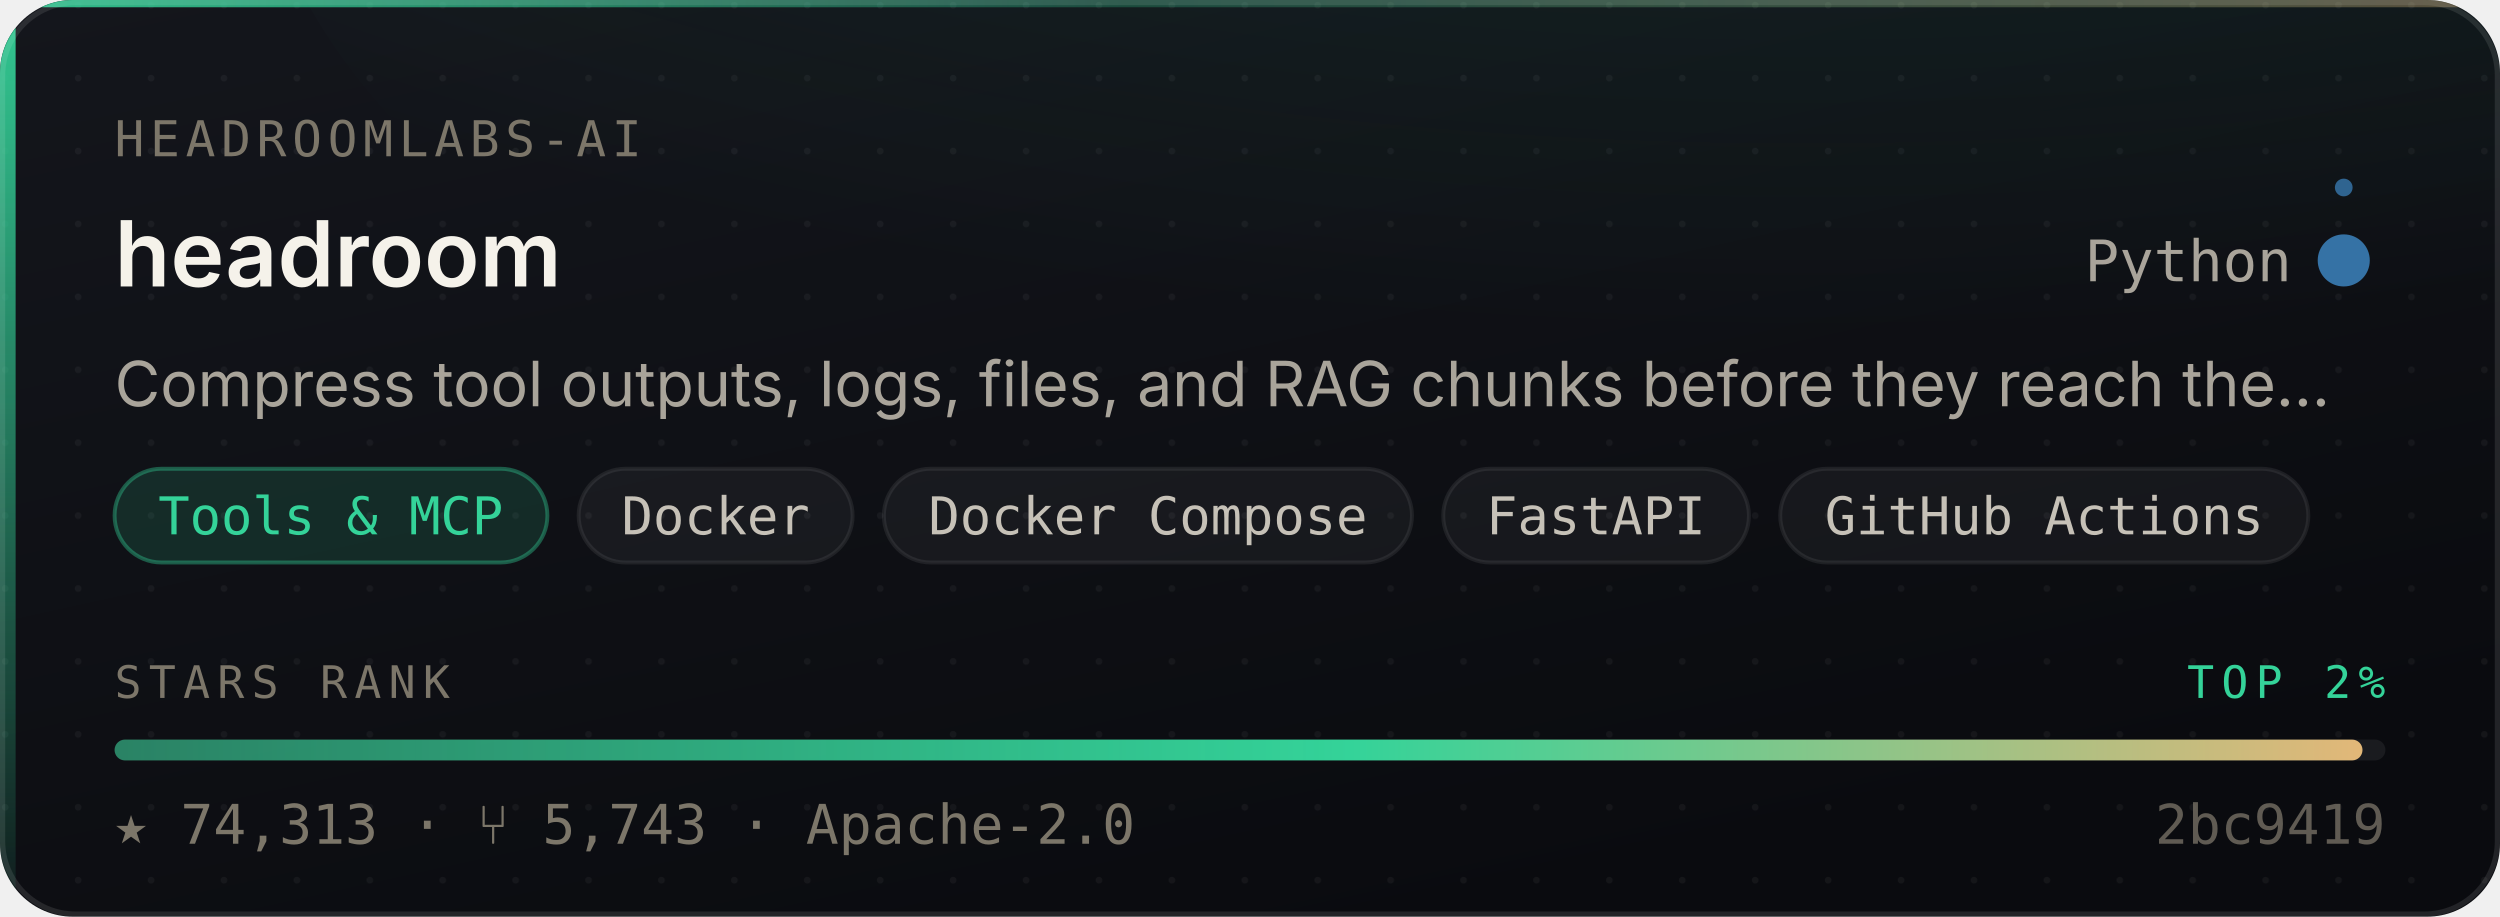
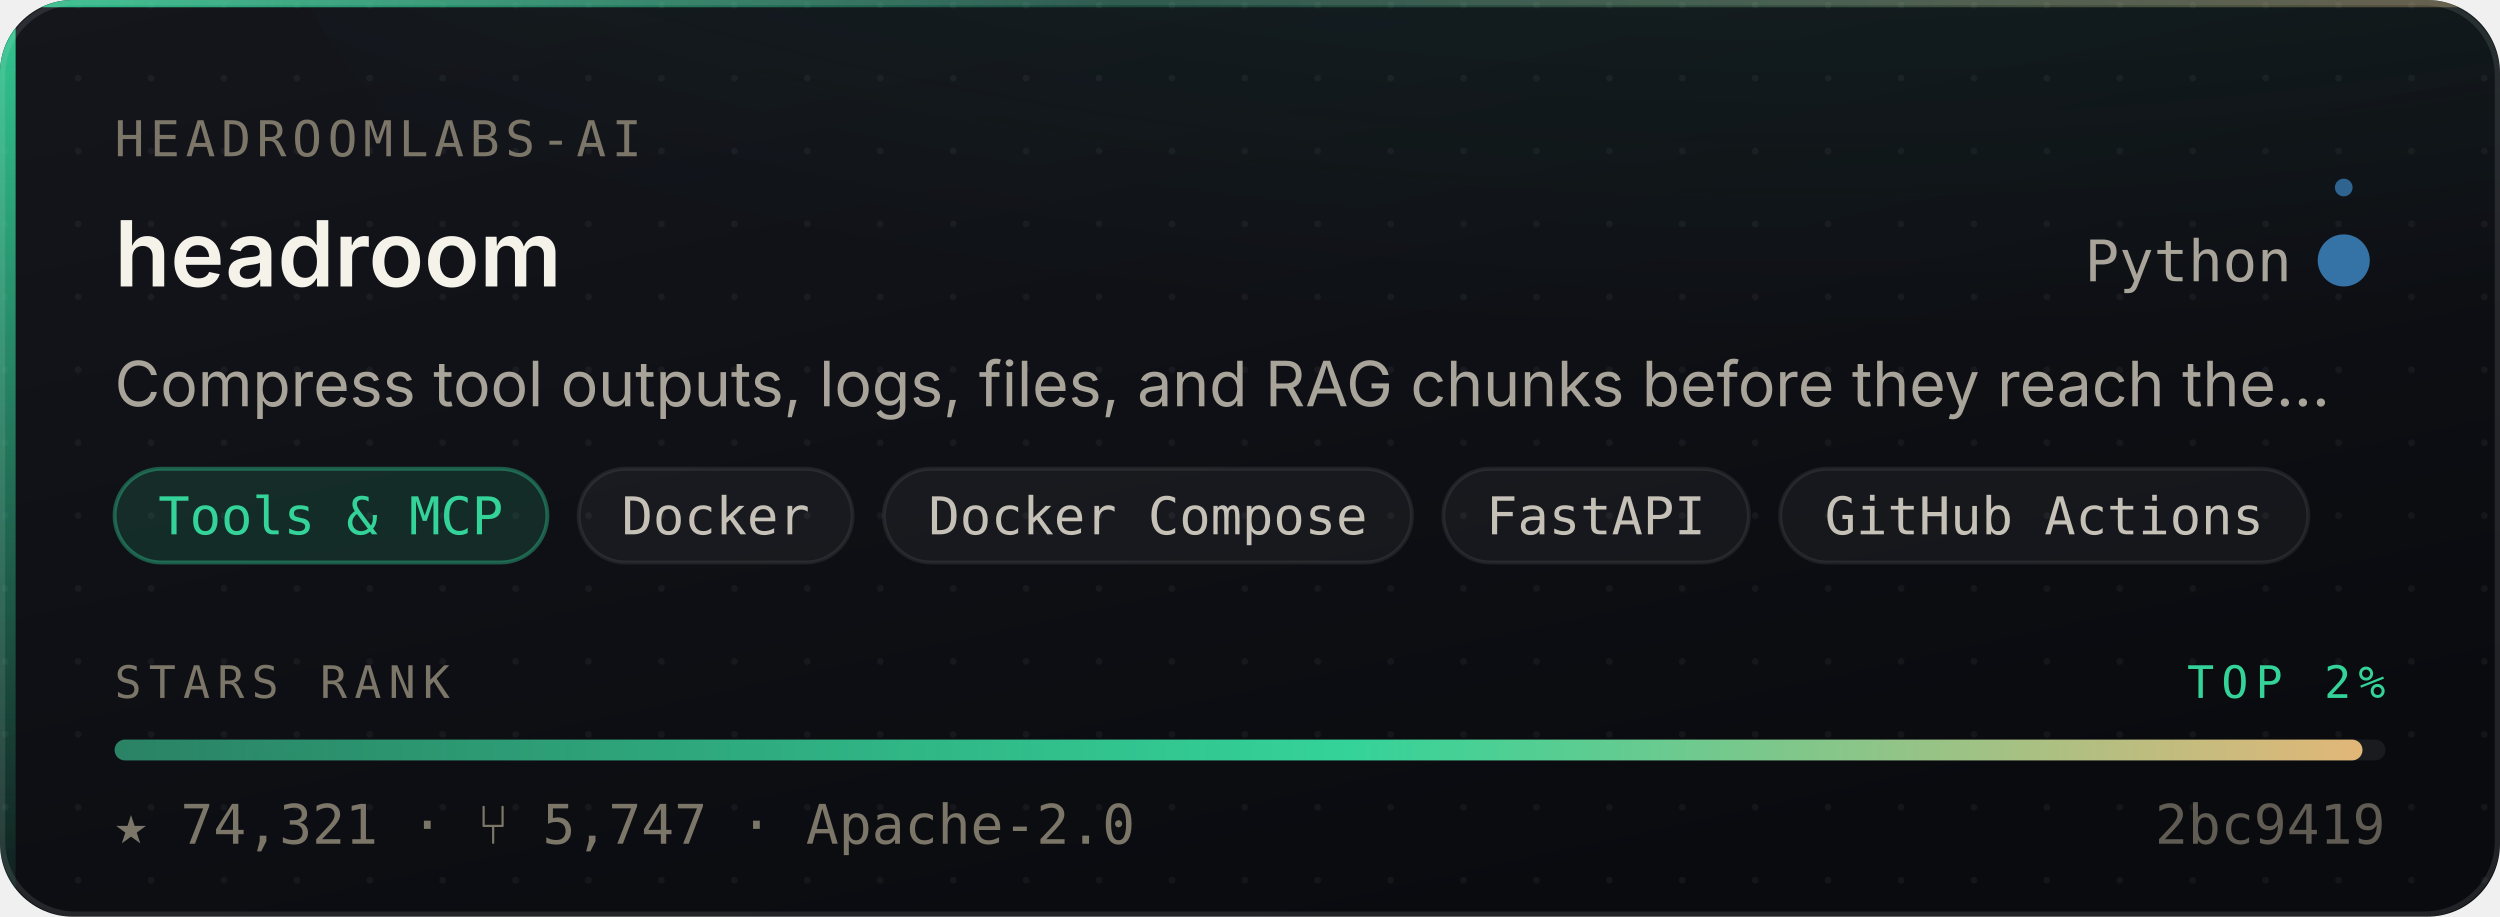
- <svg xmlns="http://www.w3.org/2000/svg" width="480" height="176" viewBox="0 0 480 176" role="img" aria-label="headroomlabs-ai/headroom — Tools &amp; MCP, 74,313 stars, top 2% of this corpus">
+ <svg xmlns="http://www.w3.org/2000/svg" width="480" height="176" viewBox="0 0 480 176" role="img" aria-label="headroomlabs-ai/headroom — Tools &amp; MCP, 74,321 stars, top 2% of this corpus">
  <style>
    /* Motion is additive decoration. With reduced motion requested the whole
       motion layer is hidden and the card is still complete and correct. */
    @media (prefers-reduced-motion: reduce){ .mo{ display:none } }
  </style>
  <defs>
    <linearGradient id="surface" x1="0" y1="0" x2="0.6" y2="1">
      <stop offset="0" stop-color="#14161C" />
      <stop offset="1" stop-color="#0A0B0F" />
    </linearGradient>
    <linearGradient id="edge" x1="0" y1="0" x2="1" y2="0">
      <stop offset="0" stop-color="#34D399" stop-opacity="0.9" />
      <stop offset="0.45" stop-color="#34D399" stop-opacity="0.25" />
      <stop offset="1" stop-color="#E3B778" stop-opacity="0.35" />
    </linearGradient>
    <linearGradient id="rail" x1="0" y1="0" x2="0" y2="1">
      <stop offset="0" stop-color="#34D399" stop-opacity="0.95" />
      <stop offset="1" stop-color="#34D399" stop-opacity="0.06" />
    </linearGradient>
    <radialGradient id="glow" cx="0.5" cy="0" r="0.85">
      <stop offset="0" stop-color="#34D399" stop-opacity="0.20" />
      <stop offset="1" stop-color="#34D399" stop-opacity="0" />
    </radialGradient>
    <linearGradient id="sheen" x1="0" y1="0" x2="1" y2="0">
      <stop offset="0" stop-color="#ffffff" stop-opacity="0" />
      <stop offset="0.5" stop-color="#ffffff" stop-opacity="0.055" />
      <stop offset="1" stop-color="#ffffff" stop-opacity="0" />
    </linearGradient>
    <linearGradient id="rankFill" x1="0" y1="0" x2="1" y2="0">
      <stop offset="0" stop-color="rgba(52,211,153,0.55)" />
      <stop offset="0.55" stop-color="#34D399" />
      <stop offset="1" stop-color="#E3B778" />
    </linearGradient>
    <pattern id="dots" width="14" height="14" patternUnits="userSpaceOnUse">
      <circle cx="1" cy="1" r="0.65" fill="#ffffff" opacity="0.045" />
    </pattern>
    <clipPath id="frame">
      <rect x="0" y="0" width="480" height="176" rx="14" />
    </clipPath>
  </defs>
  <g clip-path="url(#frame)">
    <rect width="480" height="176" fill="url(#surface)" />
    <rect width="480" height="176" fill="url(#dots)" />
    <ellipse cx="345.6" cy="-40" rx="297.6" ry="150" fill="url(#glow)" />
    <rect x="0" y="0" width="3" height="176" fill="url(#rail)" />
    <rect x="0" y="0" width="480" height="1.4" fill="url(#edge)" />
  </g>
  <rect x="0.5" y="0.5" width="479" height="175" rx="14" fill="none" stroke="rgba(255,255,255,0.10)" stroke-width="1" />
  <g class="mo" clip-path="url(#frame)">
    <rect x="-150" y="0" width="130" height="176" fill="url(#sheen)">
      <animate attributeName="x" values="-150;500" dur="5.5s" repeatCount="indefinite" />
    </rect>
    <circle r="2.6" fill="#34D399" opacity="0">
      <animateMotion dur="3.4s" repeatCount="indefinite" calcMode="linear" keyPoints="0.04;0.96" keyTimes="0;1" path="M1.5 0 L1.5 176" />
      <animate attributeName="opacity" values="0;0.95;0.95;0" keyTimes="0;0.12;0.82;1" dur="3.4s" repeatCount="indefinite" />
    </circle>
  </g>
  <text x="22" y="30" font-size="9.5" letter-spacing="1.1" fill="#7C7669" font-family="ui-monospace,SFMono-Regular,'SF Mono',Menlo,monospace">HEADROOMLABS-AI</text>
  <text x="22" y="55" font-size="17.5" font-weight="600" fill="#F5F2EA" font-family="-apple-system,BlinkMacSystemFont,'Segoe UI',Inter,Helvetica,Arial,sans-serif">headroom</text>
  <text x="440" y="54" font-size="11" fill="#A9A49A" text-anchor="end" font-family="ui-monospace,SFMono-Regular,'SF Mono',Menlo,monospace">Python</text>
  <circle cx="450" cy="50" r="4.5" fill="#3572A5" />
  <g class="mo">
    <g>
      <animateTransform attributeName="transform" type="rotate" from="0 450 50" to="360 450 50" dur="7s" repeatCount="indefinite" />
      <circle cx="450" cy="36" r="1.7" fill="#3572A5" opacity="0.85" />
    </g>
    <circle cx="450" cy="50" r="4.5" fill="none" stroke="#3572A5" stroke-width="1">
      <animate attributeName="r" values="4.5;11;4.5" dur="4s" repeatCount="indefinite" />
      <animate attributeName="stroke-opacity" values="0.5;0;0.5" dur="4s" repeatCount="indefinite" />
    </circle>
  </g>
  <text x="22" y="78" font-size="12" fill="#A9A49A" font-family="-apple-system,BlinkMacSystemFont,'Segoe UI',Inter,Helvetica,Arial,sans-serif">Compress tool outputs, logs, files, and RAG chunks before they reach the…</text>
  <rect x="22.0" y="90" width="83.1" height="18" rx="9" fill="rgba(52,211,153,0.14)" stroke="rgba(52,211,153,0.38)" stroke-width="0.75" />
  <text x="63.5" y="102.6" font-size="10" fill="#34D399" text-anchor="middle" font-family="ui-monospace,SFMono-Regular,'SF Mono',Menlo,monospace">Tools &amp; MCP</text>
  <rect x="111.1" y="90" width="52.6" height="18" rx="9" fill="rgba(255,255,255,0.045)" stroke="rgba(255,255,255,0.075)" stroke-width="0.75" />
  <text x="137.4" y="102.6" font-size="10" fill="#C6C1B7" text-anchor="middle" font-family="ui-monospace,SFMono-Regular,'SF Mono',Menlo,monospace">Docker</text>
  <rect x="169.7" y="90" width="101.4" height="18" rx="9" fill="rgba(255,255,255,0.045)" stroke="rgba(255,255,255,0.075)" stroke-width="0.75" />
  <text x="220.4" y="102.6" font-size="10" fill="#C6C1B7" text-anchor="middle" font-family="ui-monospace,SFMono-Regular,'SF Mono',Menlo,monospace">Docker Compose</text>
  <rect x="277.1" y="90" width="58.7" height="18" rx="9" fill="rgba(255,255,255,0.045)" stroke="rgba(255,255,255,0.075)" stroke-width="0.75" />
  <text x="306.4" y="102.6" font-size="10" fill="#C6C1B7" text-anchor="middle" font-family="ui-monospace,SFMono-Regular,'SF Mono',Menlo,monospace">FastAPI</text>
  <rect x="341.8" y="90" width="101.4" height="18" rx="9" fill="rgba(255,255,255,0.045)" stroke="rgba(255,255,255,0.075)" stroke-width="0.75" />
  <text x="392.5" y="102.6" font-size="10" fill="#C6C1B7" text-anchor="middle" font-family="ui-monospace,SFMono-Regular,'SF Mono',Menlo,monospace">GitHub Actions</text>
  <text x="22" y="134" font-size="8.6" letter-spacing="1.4" fill="#7C7669" font-family="ui-monospace,SFMono-Regular,'SF Mono',Menlo,monospace">STARS RANK</text>
  <text x="458" y="134" font-size="8.6" letter-spacing="1.4" fill="#34D399" text-anchor="end" font-family="ui-monospace,SFMono-Regular,'SF Mono',Menlo,monospace">TOP 2%</text>
  <rect x="22" y="142" width="436" height="4" rx="2" fill="rgba(255,255,255,0.07)" />
  <rect x="22" y="142" width="431.6" height="4" rx="2" fill="url(#rankFill)">
    <animate attributeName="width" from="0" to="431.6" dur="1.1s" fill="freeze" calcMode="spline" keySplines="0.16 1 0.3 1" keyTimes="0;1" />
  </rect>
-   <text x="22" y="162" font-size="10.5" fill="#7C7669" font-family="ui-monospace,SFMono-Regular,'SF Mono',Menlo,monospace">★ 74,313   ·   ⑂ 5,743   ·   Apache-2.0</text>
+   <text x="22" y="162" font-size="10.5" fill="#7C7669" font-family="ui-monospace,SFMono-Regular,'SF Mono',Menlo,monospace">★ 74,321   ·   ⑂ 5,747   ·   Apache-2.0</text>
  <text x="458" y="162" font-size="10.5" fill="#7C7669" text-anchor="end" font-family="ui-monospace,SFMono-Regular,'SF Mono',Menlo,monospace" opacity="0.75">2bc9419</text>
</svg>
